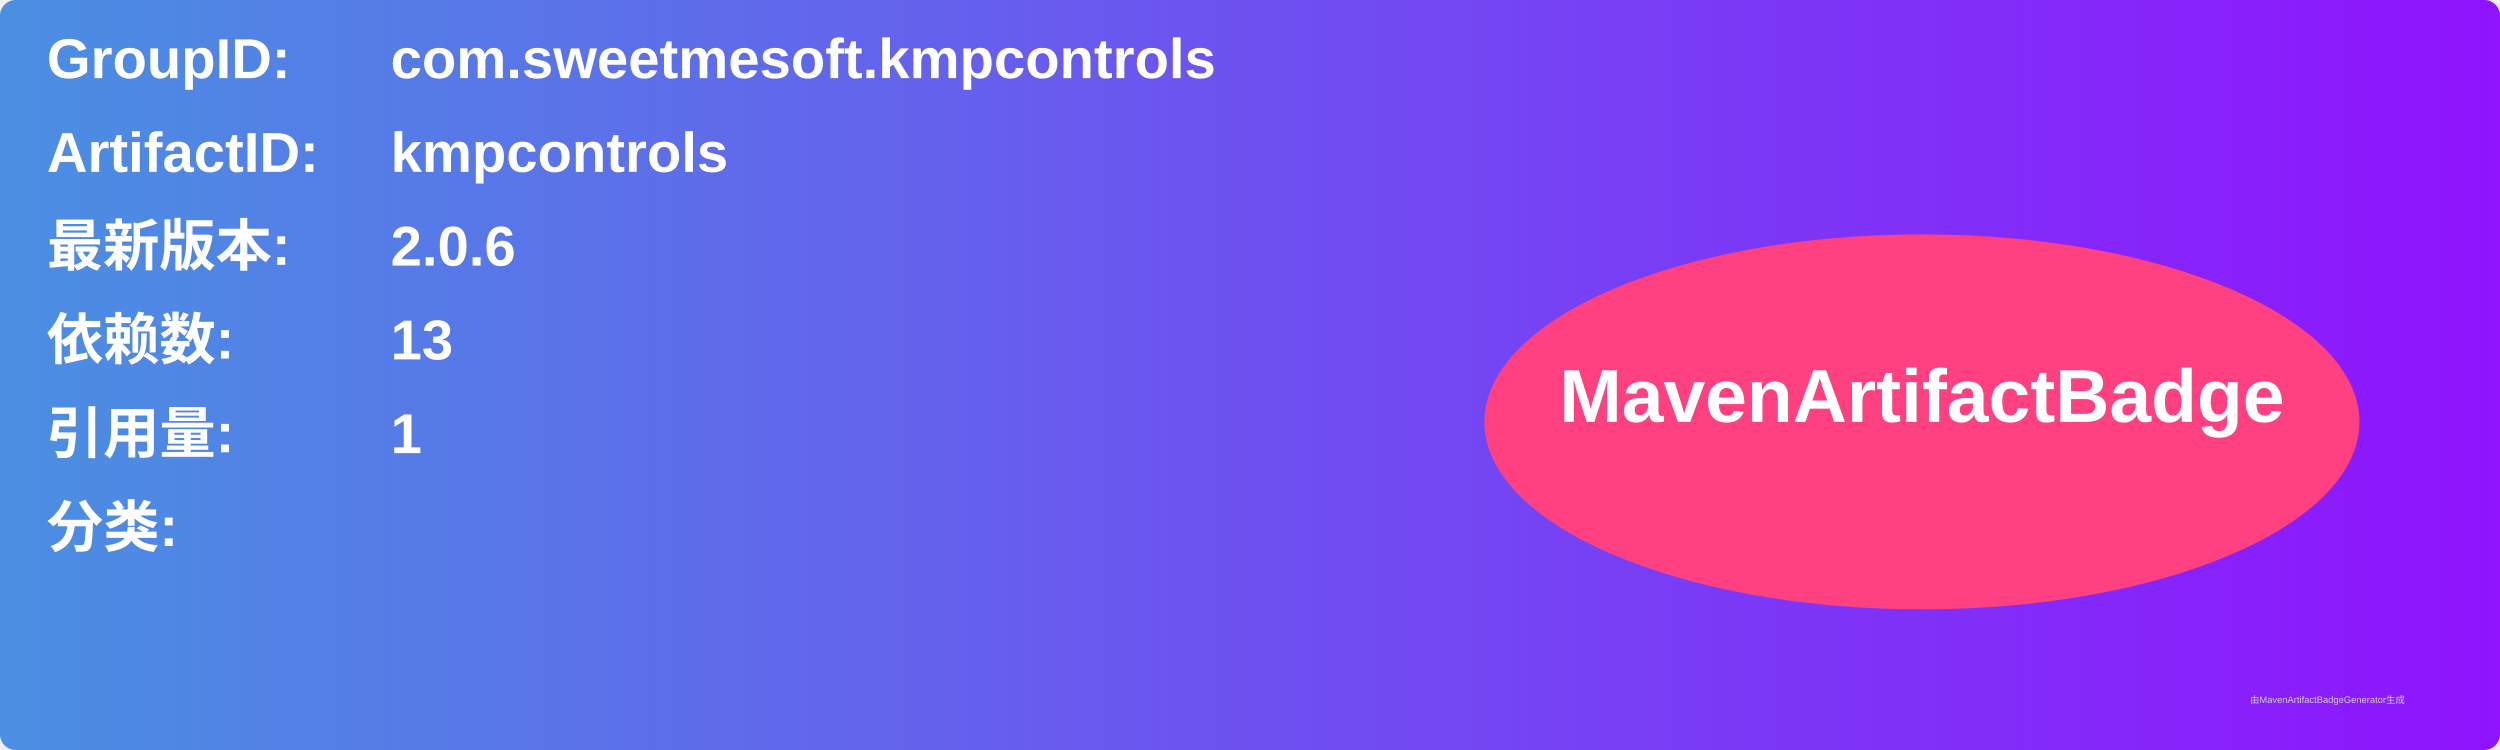
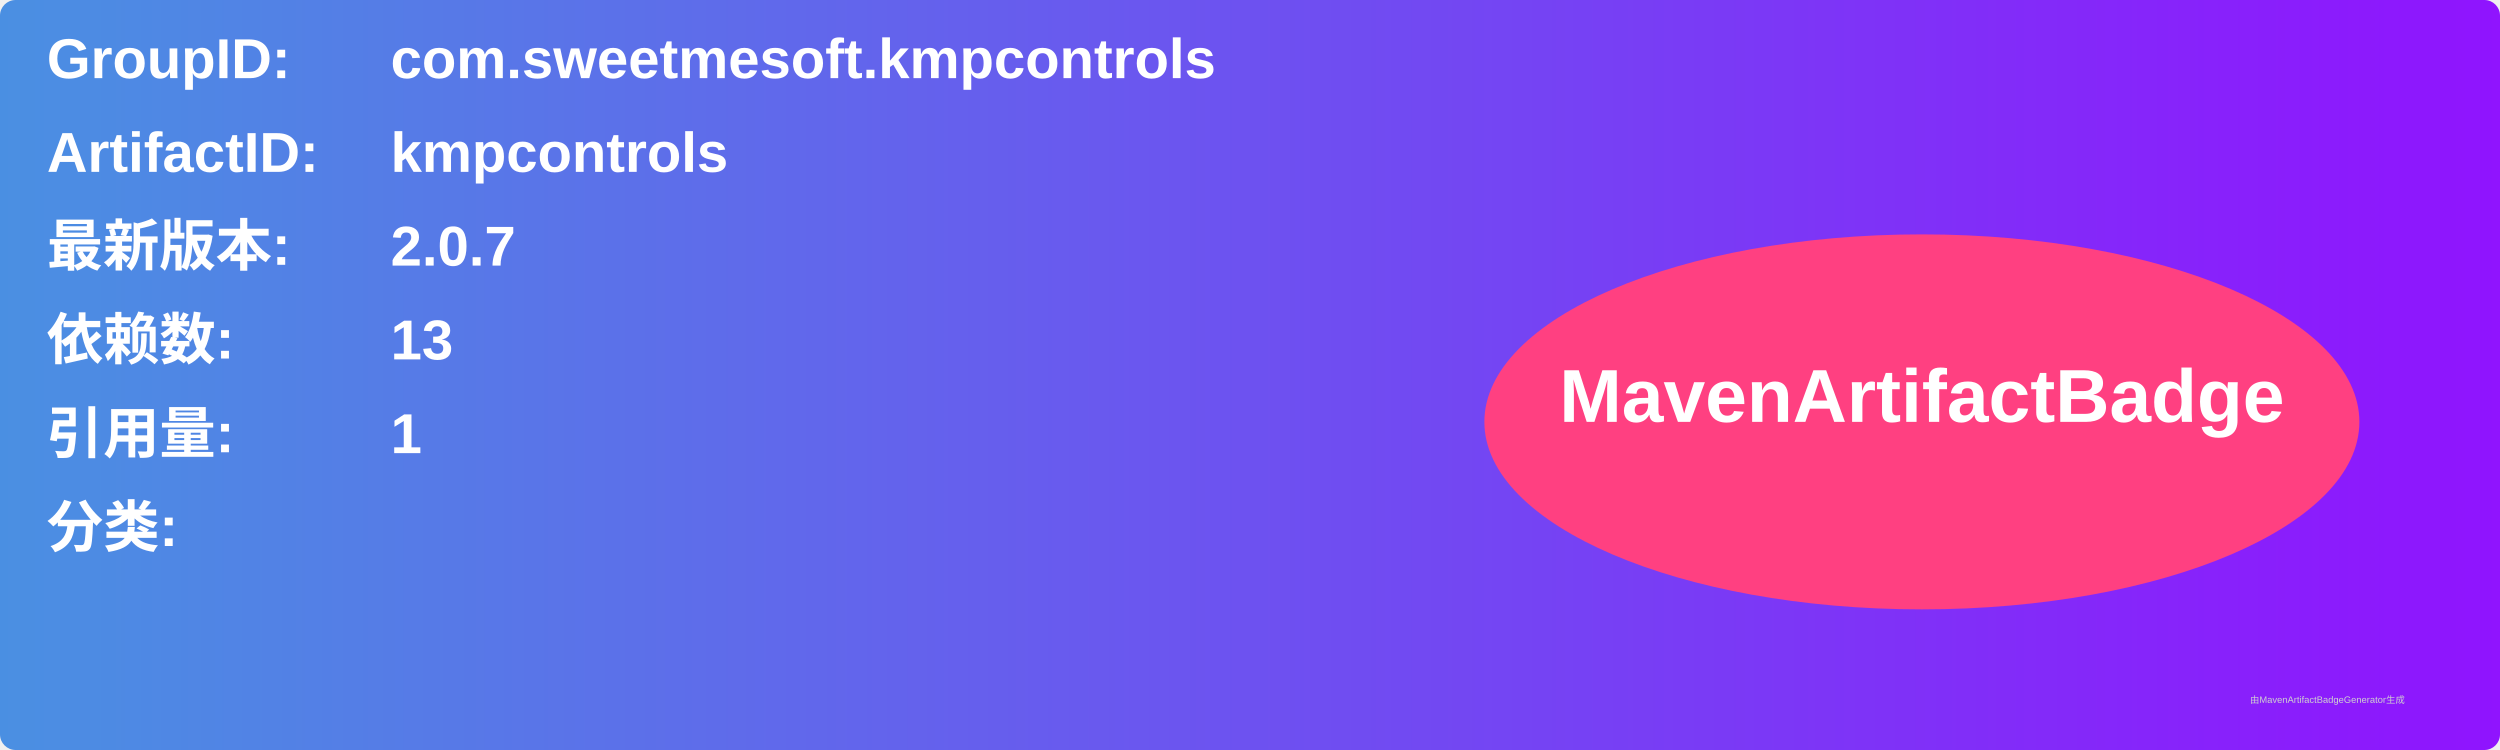
<svg xmlns="http://www.w3.org/2000/svg" width="800" height="240" viewBox="0 0 800 240">
  <linearGradient id="grad" x1="0%" y1="0%" x2="100%" y2="0%">
    <stop offset="0%" stop-color="#4a90e2" />
    <stop offset="100%" stop-color="#9013fe" />
  </linearGradient>
  <rect width="100%" height="100%" rx="5" ry="5" fill="url(#grad)" />
  <g transform="translate(15, 15)">
    <text x="0" y="10" font-family="Arial" font-size="18" fill="white" font-weight="bold" width="260">GroupID:</text>
    <text x="110" y="10" font-family="Arial" font-size="18" fill="white" font-weight="bold" width="460">com.sweetmesoft.kmpcontrols</text>
    <text x="0" y="40" font-family="Arial" font-size="18" fill="white" font-weight="bold" width="260">ArtifactID:</text>
    <text x="110" y="40" font-family="Arial" font-size="18" fill="white" font-weight="bold" width="460">kmpcontrols</text>
    <text x="0" y="70" font-family="Arial" font-size="18" fill="white" font-weight="bold">最新版本:</text>
    <text x="110" y="70" font-family="Arial" font-size="18" fill="white" font-weight="bold">
-       <tspan font-weight="bold">2.0.6</tspan>
+       <tspan font-weight="bold">2.0.7</tspan>
    </text>
    <text x="0" y="100" font-family="Arial" font-size="18" fill="white" font-weight="bold">依赖数: </text>
    <text x="110" y="100" font-family="Arial" font-size="18" fill="white">
      <tspan font-weight="bold">13</tspan>
    </text>
    <text x="0" y="130" font-family="Arial" font-size="18" fill="white" font-weight="bold">引用量: </text>
    <text x="110" y="130" font-family="Arial" font-size="18" fill="white">
      <tspan font-weight="bold">1</tspan>
    </text>
    <text x="0" y="160" font-family="Arial" font-size="18" fill="white" font-weight="bold">分类:</text>
    <text x="10" y="190" font-family="Arial" font-size="10" fill="white">
      <tspan font-weight="bold" />
    </text>
    <ellipse cx="600" cy="120" rx="140" ry="60" fill="#ff4081" />
    <text x="600" y="120" text-anchor="middle" font-family="Arial" font-size="24" fill="white" font-weight="bold">MavenArtifactBadge</text>
  </g>
  <text x="720" y="225" font-family="Arial" font-size="3" fill="#d0d0d0">由MavenArtifactBadgeGenerator生成</text>
</svg>
